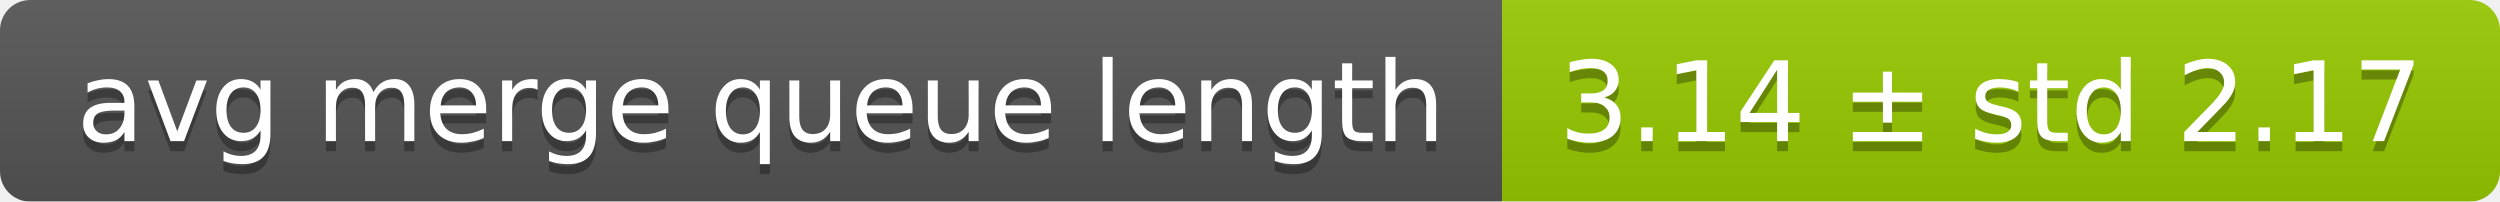
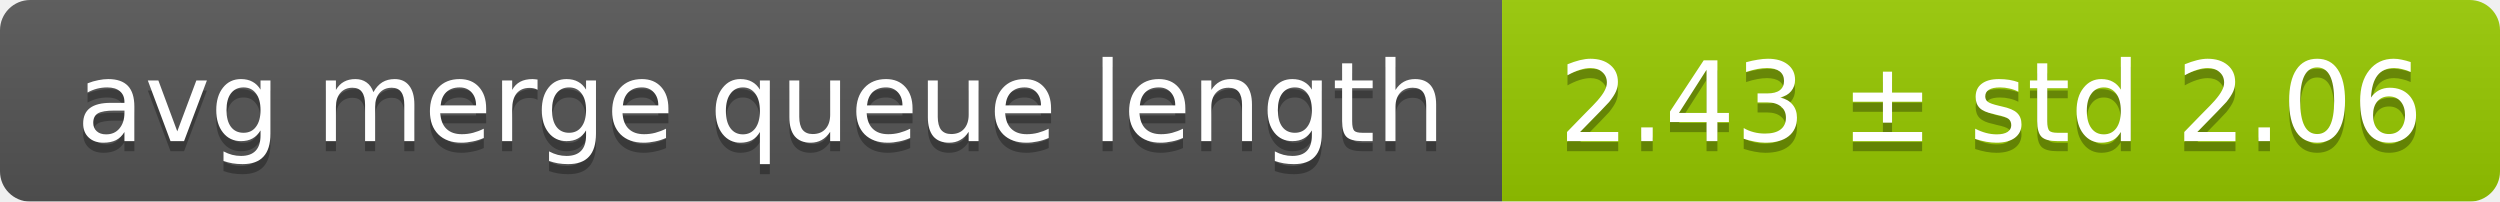
<svg xmlns="http://www.w3.org/2000/svg" width="248" height="20">
  <linearGradient id="smooth" x2="0" y2="100%">
    <stop offset="0" stop-color="#bbb" stop-opacity=".1" />
    <stop offset="1" stop-opacity=".1" />
  </linearGradient>
  <mask id="round">
    <rect width="248" height="20" rx="3" fill="#fff" />
  </mask>
  <g mask="url(#round)">
    <rect width="149" height="20" fill="#555" />
    <rect x="149" width="99" height="20" fill="#97ca00" />
    <rect width="248" height="20" fill="url(#smooth)" />
  </g>
  <g fill="#fff" text-anchor="middle" font-family="DejaVu Sans,Verdana,Geneva,sans-serif" font-size="11">
    <text x="75.5" y="15" fill="#010101" fill-opacity=".3">avg merge queue length</text>
    <text x="75.5" y="14">avg merge queue length</text>
-     <text x="197.5" y="15" fill="#010101" fill-opacity=".3">3.14 ± std 2.17</text>
-     <text x="197.5" y="14">3.14 ± std 2.17</text>
+     <text x="197.5" y="15" fill="#010101" fill-opacity=".3">2.43 ± std 2.06</text>
+     <text x="197.5" y="14">2.43 ± std 2.06</text>
  </g>
</svg>
